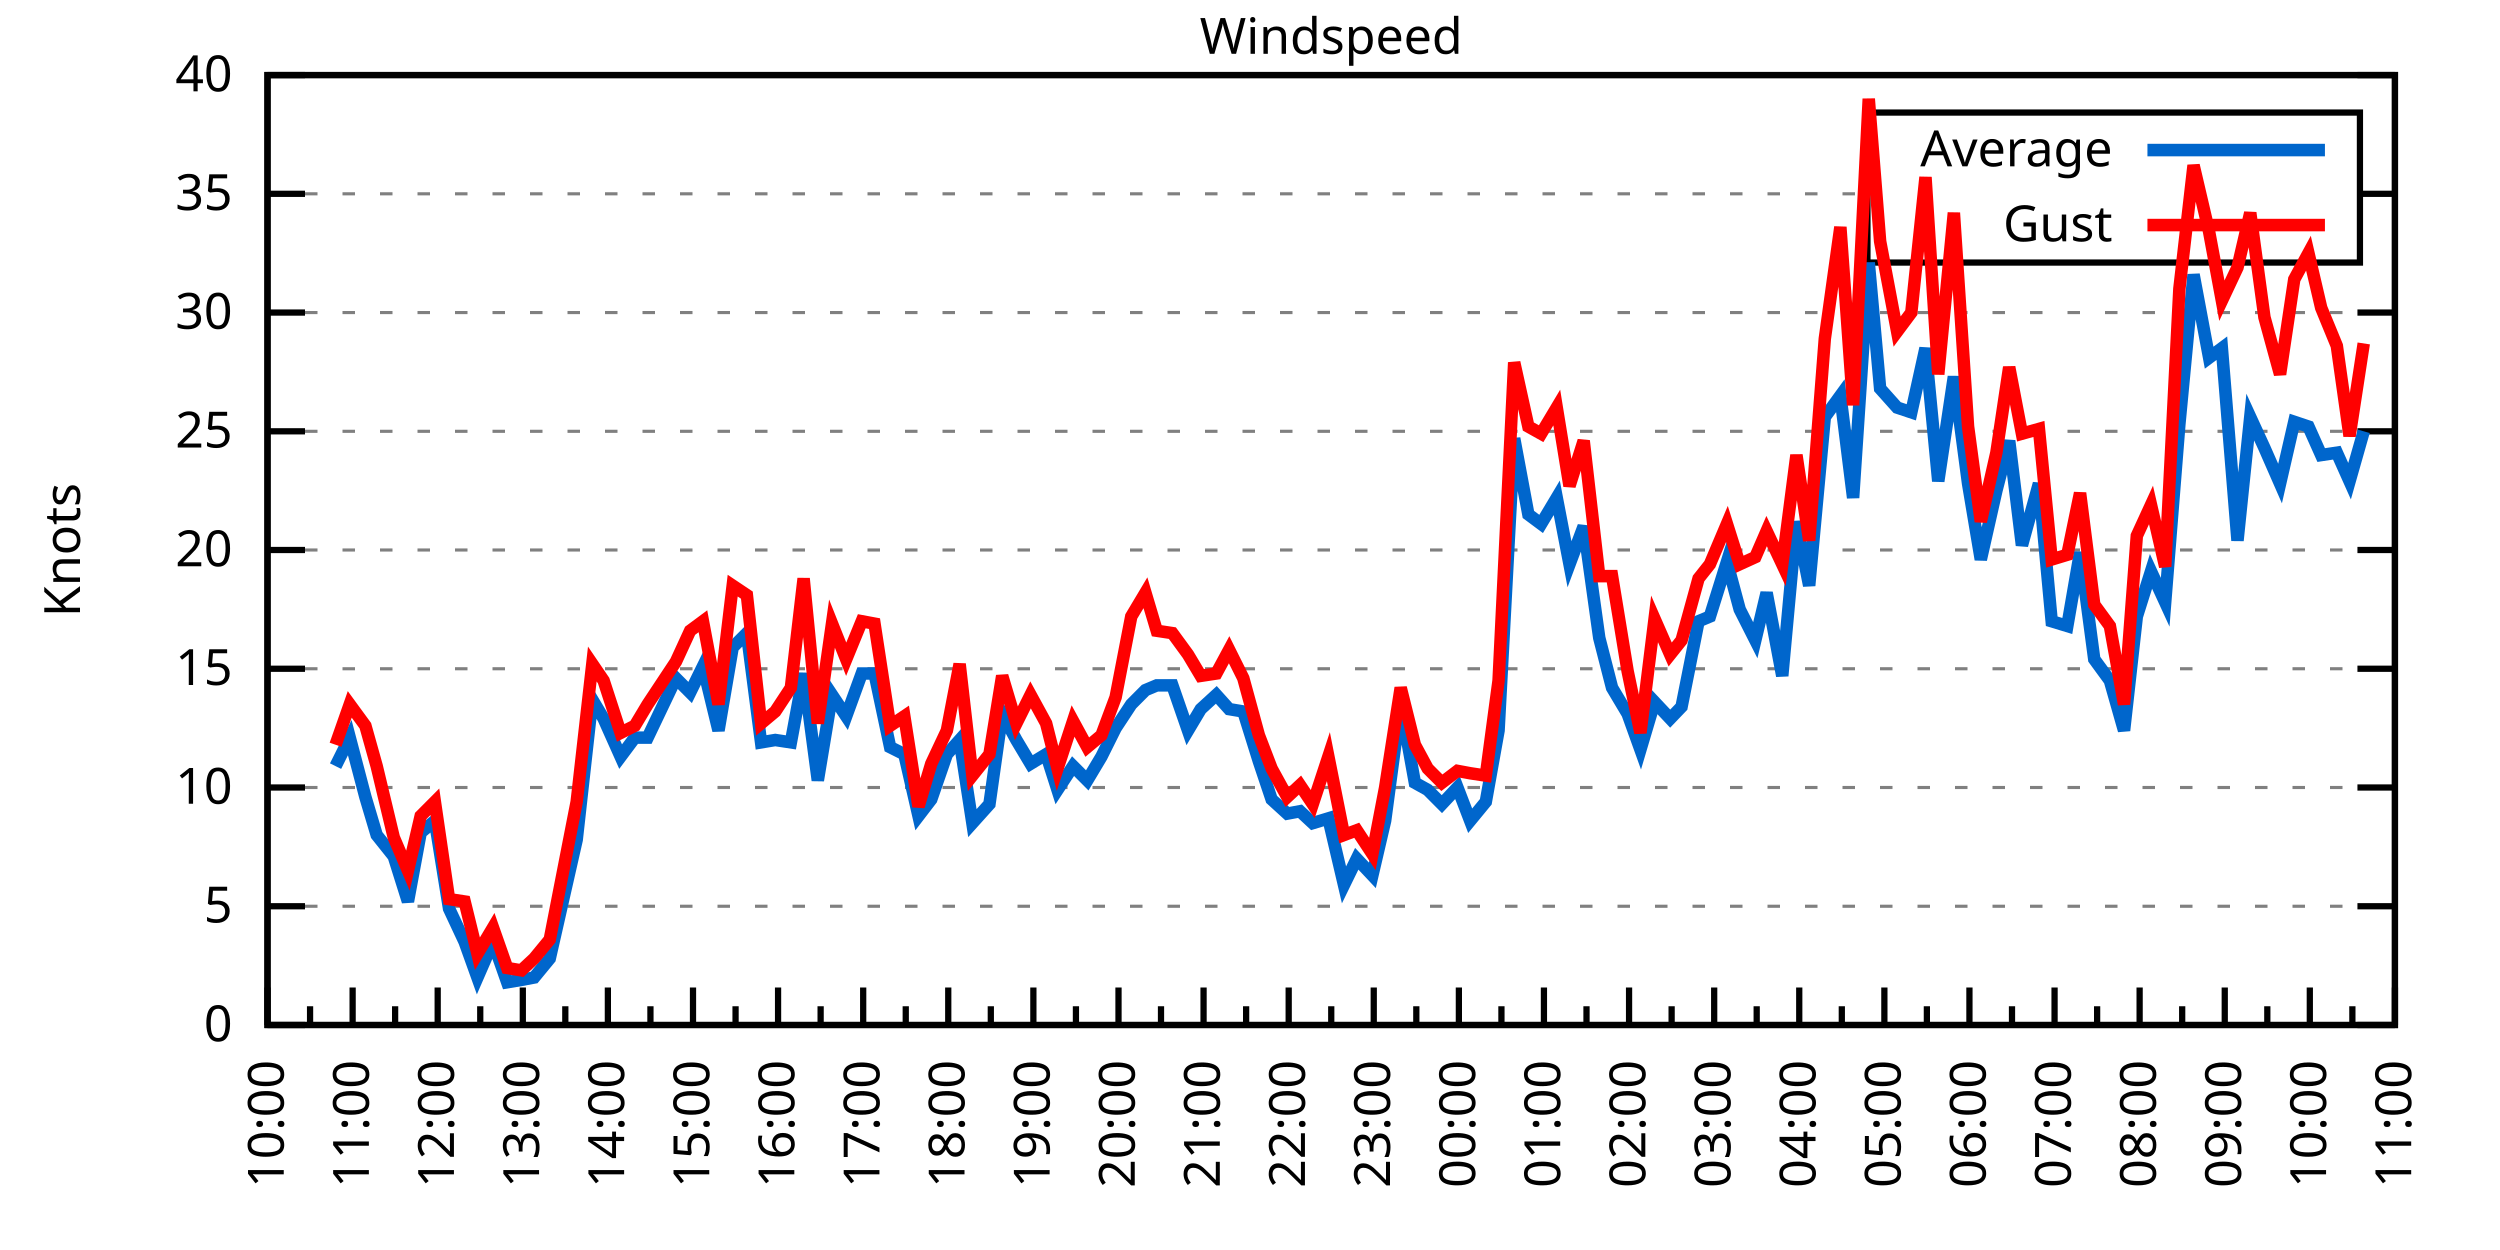
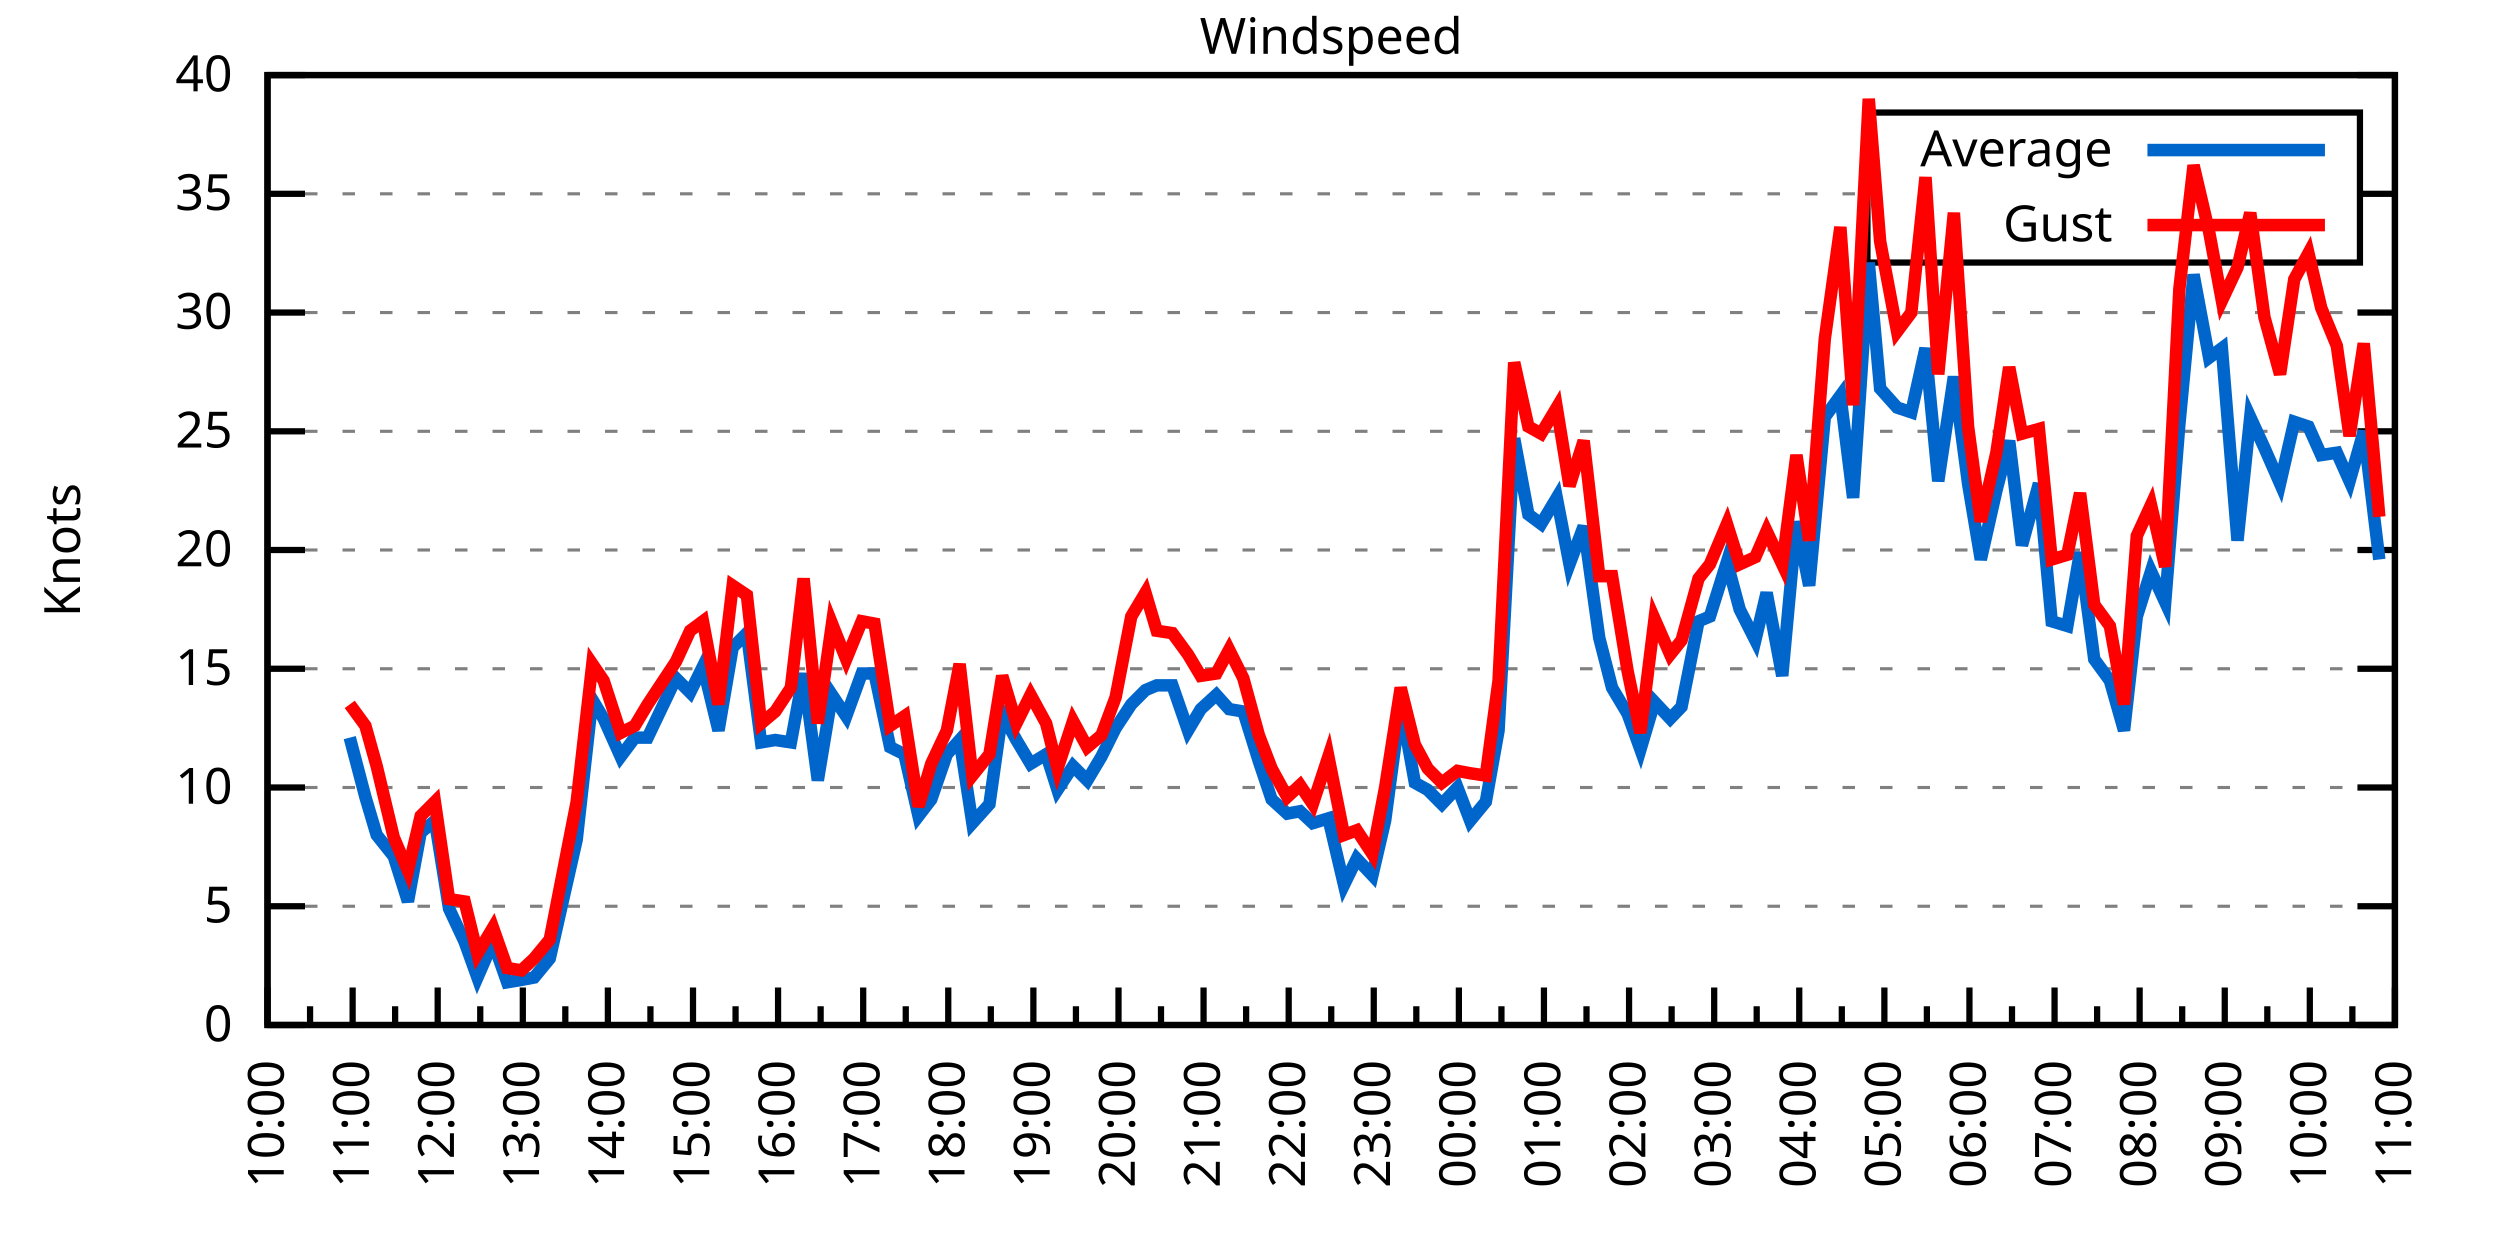
<svg xmlns="http://www.w3.org/2000/svg" xmlns:xlink="http://www.w3.org/1999/xlink" width="400" height="200" viewBox="0 0 400 200">
  <g id="gnuplot_canvas">
    <rect x="0" y="0" width="400" height="200" fill="none" />
    <defs>
      <circle id="gpDot" r="0.5" stroke-width="0.5" stroke="currentColor" />
      <path id="gpPt0" stroke-width="0.333" stroke="currentColor" d="M-1,0 h2 M0,-1 v2" />
      <path id="gpPt1" stroke-width="0.333" stroke="currentColor" d="M-1,-1 L1,1 M1,-1 L-1,1" />
      <path id="gpPt2" stroke-width="0.333" stroke="currentColor" d="M-1,0 L1,0 M0,-1 L0,1 M-1,-1 L1,1 M-1,1 L1,-1" />
      <rect id="gpPt3" stroke-width="0.333" stroke="currentColor" x="-1" y="-1" width="2" height="2" />
      <rect id="gpPt4" stroke-width="0.333" stroke="currentColor" fill="currentColor" x="-1" y="-1" width="2" height="2" />
      <circle id="gpPt5" stroke-width="0.333" stroke="currentColor" cx="0" cy="0" r="1" />
      <use xlink:href="#gpPt5" id="gpPt6" fill="currentColor" stroke="none" />
      <path id="gpPt7" stroke-width="0.333" stroke="currentColor" d="M0,-1.33 L-1.33,0.67 L1.33,0.67 z" />
      <use xlink:href="#gpPt7" id="gpPt8" fill="currentColor" stroke="none" />
      <use xlink:href="#gpPt7" id="gpPt9" stroke="currentColor" transform="rotate(180)" />
      <use xlink:href="#gpPt9" id="gpPt10" fill="currentColor" stroke="none" />
      <use xlink:href="#gpPt3" id="gpPt11" stroke="currentColor" transform="rotate(45)" />
      <use xlink:href="#gpPt11" id="gpPt12" fill="currentColor" stroke="none" />
      <path id="gpPt13" stroke-width="0.333" stroke="currentColor" d="M0,1.330 L1.265,0.411 L0.782,-1.067 L-0.782,-1.076 L-1.265,0.411 z" />
      <use xlink:href="#gpPt13" id="gpPt14" fill="currentColor" stroke="none" />
      <filter id="textbox" filterUnits="objectBoundingBox" x="0" y="0" height="1" width="1">
        <feFlood flood-color="white" flood-opacity="1" result="bgnd" />
        <feComposite in="SourceGraphic" in2="bgnd" operator="atop" />
      </filter>
      <filter id="greybox" filterUnits="objectBoundingBox" x="0" y="0" height="1" width="1">
        <feFlood flood-color="lightgrey" flood-opacity="1" result="grey" />
        <feComposite in="SourceGraphic" in2="grey" operator="atop" />
      </filter>
    </defs>
    <g fill="none" color="white" stroke="currentColor" stroke-width="1.00" stroke-linecap="butt" stroke-linejoin="miter">
</g>
    <g fill="none" color="black" stroke="currentColor" stroke-width="1.00" stroke-linecap="butt" stroke-linejoin="miter">
      <g stroke="none" shape-rendering="crispEdges">
        <polygon fill="rgb(255, 255, 255)" points="42.80,164.00 383.18,164.00 383.18,12.02 42.80,12.02 " />
      </g>
    </g>
    <g fill="none" color="black" stroke="currentColor" stroke-width="1.00" stroke-linecap="butt" stroke-linejoin="miter">
</g>
    <g fill="none" color="black" stroke="black" stroke-width="0.50" stroke-linecap="butt" stroke-linejoin="miter">
</g>
    <g fill="none" color="gray" stroke="currentColor" stroke-width="0.50" stroke-linecap="butt" stroke-linejoin="miter">
      <path stroke="gray" stroke-dasharray="2,4" class="gridline" d="M42.80,164.00 L383.19,164.00  " />
    </g>
    <g fill="none" color="gray" stroke="gray" stroke-width="1.00" stroke-linecap="butt" stroke-linejoin="miter">
</g>
    <g fill="none" color="black" stroke="currentColor" stroke-width="1.00" stroke-linecap="butt" stroke-linejoin="miter">
      <path stroke="black" d="M42.80,164.00 L48.80,164.00 M383.19,164.00 L377.19,164.00  " />
      <g transform="translate(37.20,166.60)" stroke="none" fill="black" font-family="Sans" font-size="8.00" text-anchor="end">
        <text>
          <tspan font-family="Sans"> 0</tspan>
        </text>
      </g>
    </g>
    <g fill="none" color="black" stroke="currentColor" stroke-width="1.00" stroke-linecap="butt" stroke-linejoin="miter">
</g>
    <g fill="none" color="black" stroke="black" stroke-width="0.50" stroke-linecap="butt" stroke-linejoin="miter">
</g>
    <g fill="none" color="gray" stroke="currentColor" stroke-width="0.50" stroke-linecap="butt" stroke-linejoin="miter">
      <path stroke="gray" stroke-dasharray="2,4" class="gridline" d="M42.80,145.00 L383.19,145.00  " />
    </g>
    <g fill="none" color="gray" stroke="gray" stroke-width="1.00" stroke-linecap="butt" stroke-linejoin="miter">
</g>
    <g fill="none" color="black" stroke="currentColor" stroke-width="1.00" stroke-linecap="butt" stroke-linejoin="miter">
      <path stroke="black" d="M42.80,145.00 L48.80,145.00 M383.19,145.00 L377.19,145.00  " />
      <g transform="translate(37.20,147.60)" stroke="none" fill="black" font-family="Sans" font-size="8.00" text-anchor="end">
        <text>
          <tspan font-family="Sans"> 5</tspan>
        </text>
      </g>
    </g>
    <g fill="none" color="black" stroke="currentColor" stroke-width="1.00" stroke-linecap="butt" stroke-linejoin="miter">
</g>
    <g fill="none" color="black" stroke="black" stroke-width="0.50" stroke-linecap="butt" stroke-linejoin="miter">
</g>
    <g fill="none" color="gray" stroke="currentColor" stroke-width="0.50" stroke-linecap="butt" stroke-linejoin="miter">
      <path stroke="gray" stroke-dasharray="2,4" class="gridline" d="M42.80,126.00 L383.19,126.00  " />
    </g>
    <g fill="none" color="gray" stroke="gray" stroke-width="1.00" stroke-linecap="butt" stroke-linejoin="miter">
</g>
    <g fill="none" color="black" stroke="currentColor" stroke-width="1.00" stroke-linecap="butt" stroke-linejoin="miter">
      <path stroke="black" d="M42.80,126.00 L48.80,126.00 M383.19,126.00 L377.19,126.00  " />
      <g transform="translate(37.20,128.60)" stroke="none" fill="black" font-family="Sans" font-size="8.00" text-anchor="end">
        <text>
          <tspan font-family="Sans"> 10</tspan>
        </text>
      </g>
    </g>
    <g fill="none" color="black" stroke="currentColor" stroke-width="1.00" stroke-linecap="butt" stroke-linejoin="miter">
</g>
    <g fill="none" color="black" stroke="black" stroke-width="0.50" stroke-linecap="butt" stroke-linejoin="miter">
</g>
    <g fill="none" color="gray" stroke="currentColor" stroke-width="0.50" stroke-linecap="butt" stroke-linejoin="miter">
      <path stroke="gray" stroke-dasharray="2,4" class="gridline" d="M42.80,107.00 L383.19,107.00  " />
    </g>
    <g fill="none" color="gray" stroke="gray" stroke-width="1.00" stroke-linecap="butt" stroke-linejoin="miter">
</g>
    <g fill="none" color="black" stroke="currentColor" stroke-width="1.00" stroke-linecap="butt" stroke-linejoin="miter">
      <path stroke="black" d="M42.80,107.00 L48.80,107.00 M383.19,107.00 L377.19,107.00  " />
      <g transform="translate(37.20,109.60)" stroke="none" fill="black" font-family="Sans" font-size="8.00" text-anchor="end">
        <text>
          <tspan font-family="Sans"> 15</tspan>
        </text>
      </g>
    </g>
    <g fill="none" color="black" stroke="currentColor" stroke-width="1.00" stroke-linecap="butt" stroke-linejoin="miter">
</g>
    <g fill="none" color="black" stroke="black" stroke-width="0.50" stroke-linecap="butt" stroke-linejoin="miter">
</g>
    <g fill="none" color="gray" stroke="currentColor" stroke-width="0.50" stroke-linecap="butt" stroke-linejoin="miter">
      <path stroke="gray" stroke-dasharray="2,4" class="gridline" d="M42.80,88.00 L383.19,88.00  " />
    </g>
    <g fill="none" color="gray" stroke="gray" stroke-width="1.00" stroke-linecap="butt" stroke-linejoin="miter">
</g>
    <g fill="none" color="black" stroke="currentColor" stroke-width="1.00" stroke-linecap="butt" stroke-linejoin="miter">
      <path stroke="black" d="M42.80,88.00 L48.80,88.00 M383.19,88.00 L377.19,88.00  " />
      <g transform="translate(37.20,90.60)" stroke="none" fill="black" font-family="Sans" font-size="8.00" text-anchor="end">
        <text>
          <tspan font-family="Sans"> 20</tspan>
        </text>
      </g>
    </g>
    <g fill="none" color="black" stroke="currentColor" stroke-width="1.00" stroke-linecap="butt" stroke-linejoin="miter">
</g>
    <g fill="none" color="black" stroke="black" stroke-width="0.50" stroke-linecap="butt" stroke-linejoin="miter">
</g>
    <g fill="none" color="gray" stroke="currentColor" stroke-width="0.50" stroke-linecap="butt" stroke-linejoin="miter">
      <path stroke="gray" stroke-dasharray="2,4" class="gridline" d="M42.80,69.01 L383.19,69.01  " />
    </g>
    <g fill="none" color="gray" stroke="gray" stroke-width="1.00" stroke-linecap="butt" stroke-linejoin="miter">
</g>
    <g fill="none" color="black" stroke="currentColor" stroke-width="1.00" stroke-linecap="butt" stroke-linejoin="miter">
      <path stroke="black" d="M42.80,69.01 L48.80,69.01 M383.19,69.01 L377.19,69.01  " />
      <g transform="translate(37.20,71.61)" stroke="none" fill="black" font-family="Sans" font-size="8.00" text-anchor="end">
        <text>
          <tspan font-family="Sans"> 25</tspan>
        </text>
      </g>
    </g>
    <g fill="none" color="black" stroke="currentColor" stroke-width="1.00" stroke-linecap="butt" stroke-linejoin="miter">
</g>
    <g fill="none" color="black" stroke="black" stroke-width="0.50" stroke-linecap="butt" stroke-linejoin="miter">
</g>
    <g fill="none" color="gray" stroke="currentColor" stroke-width="0.50" stroke-linecap="butt" stroke-linejoin="miter">
      <path stroke="gray" stroke-dasharray="2,4" class="gridline" d="M42.80,50.01 L383.19,50.01  " />
    </g>
    <g fill="none" color="gray" stroke="gray" stroke-width="1.00" stroke-linecap="butt" stroke-linejoin="miter">
</g>
    <g fill="none" color="black" stroke="currentColor" stroke-width="1.00" stroke-linecap="butt" stroke-linejoin="miter">
      <path stroke="black" d="M42.80,50.01 L48.80,50.01 M383.19,50.01 L377.19,50.01  " />
      <g transform="translate(37.20,52.61)" stroke="none" fill="black" font-family="Sans" font-size="8.00" text-anchor="end">
        <text>
          <tspan font-family="Sans"> 30</tspan>
        </text>
      </g>
    </g>
    <g fill="none" color="black" stroke="currentColor" stroke-width="1.00" stroke-linecap="butt" stroke-linejoin="miter">
</g>
    <g fill="none" color="black" stroke="black" stroke-width="0.50" stroke-linecap="butt" stroke-linejoin="miter">
</g>
    <g fill="none" color="gray" stroke="currentColor" stroke-width="0.50" stroke-linecap="butt" stroke-linejoin="miter">
      <path stroke="gray" stroke-dasharray="2,4" class="gridline" d="M42.80,31.01 L298.79,31.01 M377.59,31.01 L383.19,31.01  " />
    </g>
    <g fill="none" color="gray" stroke="gray" stroke-width="1.00" stroke-linecap="butt" stroke-linejoin="miter">
</g>
    <g fill="none" color="black" stroke="currentColor" stroke-width="1.00" stroke-linecap="butt" stroke-linejoin="miter">
      <path stroke="black" d="M42.80,31.01 L48.80,31.01 M383.19,31.01 L377.19,31.01  " />
      <g transform="translate(37.20,33.61)" stroke="none" fill="black" font-family="Sans" font-size="8.00" text-anchor="end">
        <text>
          <tspan font-family="Sans"> 35</tspan>
        </text>
      </g>
    </g>
    <g fill="none" color="black" stroke="currentColor" stroke-width="1.00" stroke-linecap="butt" stroke-linejoin="miter">
</g>
    <g fill="none" color="black" stroke="black" stroke-width="0.50" stroke-linecap="butt" stroke-linejoin="miter">
</g>
    <g fill="none" color="gray" stroke="currentColor" stroke-width="0.50" stroke-linecap="butt" stroke-linejoin="miter">
      <path stroke="gray" stroke-dasharray="2,4" class="gridline" d="M42.80,12.01 L383.19,12.01  " />
    </g>
    <g fill="none" color="gray" stroke="gray" stroke-width="1.00" stroke-linecap="butt" stroke-linejoin="miter">
</g>
    <g fill="none" color="black" stroke="currentColor" stroke-width="1.00" stroke-linecap="butt" stroke-linejoin="miter">
      <path stroke="black" d="M42.80,12.01 L48.80,12.01 M383.19,12.01 L377.19,12.01  " />
      <g transform="translate(37.20,14.61)" stroke="none" fill="black" font-family="Sans" font-size="8.00" text-anchor="end">
        <text>
          <tspan font-family="Sans"> 40</tspan>
        </text>
      </g>
    </g>
    <g fill="none" color="black" stroke="currentColor" stroke-width="1.00" stroke-linecap="butt" stroke-linejoin="miter">
      <path stroke="black" d="M42.80,164.00 L42.80,158.00  " />
      <g transform="translate(45.40,169.60) rotate(270)" stroke="none" fill="black" font-family="Sans" font-size="8.00" text-anchor="end">
        <text>
          <tspan font-family="Sans">10:00</tspan>
        </text>
      </g>
    </g>
    <g fill="none" color="black" stroke="currentColor" stroke-width="1.00" stroke-linecap="butt" stroke-linejoin="miter">
      <path stroke="black" d="M49.61,164.00 L49.61,161.00 M56.42,164.00 L56.42,158.00  " />
      <g transform="translate(59.02,169.60) rotate(270)" stroke="none" fill="black" font-family="Sans" font-size="8.00" text-anchor="end">
        <text>
          <tspan font-family="Sans">11:00</tspan>
        </text>
      </g>
    </g>
    <g fill="none" color="black" stroke="currentColor" stroke-width="1.00" stroke-linecap="butt" stroke-linejoin="miter">
      <path stroke="black" d="M63.22,164.00 L63.22,161.00 M70.03,164.00 L70.03,158.00  " />
      <g transform="translate(72.63,169.60) rotate(270)" stroke="none" fill="black" font-family="Sans" font-size="8.00" text-anchor="end">
        <text>
          <tspan font-family="Sans">12:00</tspan>
        </text>
      </g>
    </g>
    <g fill="none" color="black" stroke="currentColor" stroke-width="1.00" stroke-linecap="butt" stroke-linejoin="miter">
      <path stroke="black" d="M76.84,164.00 L76.84,161.00 M83.65,164.00 L83.65,158.00  " />
      <g transform="translate(86.25,169.60) rotate(270)" stroke="none" fill="black" font-family="Sans" font-size="8.00" text-anchor="end">
        <text>
          <tspan font-family="Sans">13:00</tspan>
        </text>
      </g>
    </g>
    <g fill="none" color="black" stroke="currentColor" stroke-width="1.00" stroke-linecap="butt" stroke-linejoin="miter">
      <path stroke="black" d="M90.45,164.00 L90.45,161.00 M97.26,164.00 L97.26,158.00  " />
      <g transform="translate(99.86,169.60) rotate(270)" stroke="none" fill="black" font-family="Sans" font-size="8.00" text-anchor="end">
        <text>
          <tspan font-family="Sans">14:00</tspan>
        </text>
      </g>
    </g>
    <g fill="none" color="black" stroke="currentColor" stroke-width="1.00" stroke-linecap="butt" stroke-linejoin="miter">
      <path stroke="black" d="M104.07,164.00 L104.07,161.00 M110.88,164.00 L110.88,158.00  " />
      <g transform="translate(113.48,169.60) rotate(270)" stroke="none" fill="black" font-family="Sans" font-size="8.00" text-anchor="end">
        <text>
          <tspan font-family="Sans">15:00</tspan>
        </text>
      </g>
    </g>
    <g fill="none" color="black" stroke="currentColor" stroke-width="1.00" stroke-linecap="butt" stroke-linejoin="miter">
      <path stroke="black" d="M117.69,164.00 L117.69,161.00 M124.49,164.00 L124.49,158.00  " />
      <g transform="translate(127.09,169.60) rotate(270)" stroke="none" fill="black" font-family="Sans" font-size="8.00" text-anchor="end">
        <text>
          <tspan font-family="Sans">16:00</tspan>
        </text>
      </g>
    </g>
    <g fill="none" color="black" stroke="currentColor" stroke-width="1.00" stroke-linecap="butt" stroke-linejoin="miter">
      <path stroke="black" d="M131.30,164.00 L131.30,161.00 M138.11,164.00 L138.11,158.00  " />
      <g transform="translate(140.71,169.60) rotate(270)" stroke="none" fill="black" font-family="Sans" font-size="8.00" text-anchor="end">
        <text>
          <tspan font-family="Sans">17:00</tspan>
        </text>
      </g>
    </g>
    <g fill="none" color="black" stroke="currentColor" stroke-width="1.00" stroke-linecap="butt" stroke-linejoin="miter">
      <path stroke="black" d="M144.92,164.00 L144.92,161.00 M151.72,164.00 L151.72,158.00  " />
      <g transform="translate(154.32,169.60) rotate(270)" stroke="none" fill="black" font-family="Sans" font-size="8.00" text-anchor="end">
        <text>
          <tspan font-family="Sans">18:00</tspan>
        </text>
      </g>
    </g>
    <g fill="none" color="black" stroke="currentColor" stroke-width="1.00" stroke-linecap="butt" stroke-linejoin="miter">
      <path stroke="black" d="M158.53,164.00 L158.53,161.00 M165.34,164.00 L165.34,158.00  " />
      <g transform="translate(167.94,169.60) rotate(270)" stroke="none" fill="black" font-family="Sans" font-size="8.00" text-anchor="end">
        <text>
          <tspan font-family="Sans">19:00</tspan>
        </text>
      </g>
    </g>
    <g fill="none" color="black" stroke="currentColor" stroke-width="1.00" stroke-linecap="butt" stroke-linejoin="miter">
      <path stroke="black" d="M172.15,164.00 L172.15,161.00 M178.96,164.00 L178.96,158.00  " />
      <g transform="translate(181.56,169.60) rotate(270)" stroke="none" fill="black" font-family="Sans" font-size="8.00" text-anchor="end">
        <text>
          <tspan font-family="Sans">20:00</tspan>
        </text>
      </g>
    </g>
    <g fill="none" color="black" stroke="currentColor" stroke-width="1.00" stroke-linecap="butt" stroke-linejoin="miter">
      <path stroke="black" d="M185.76,164.00 L185.76,161.00 M192.57,164.00 L192.57,158.00  " />
      <g transform="translate(195.17,169.60) rotate(270)" stroke="none" fill="black" font-family="Sans" font-size="8.00" text-anchor="end">
        <text>
          <tspan font-family="Sans">21:00</tspan>
        </text>
      </g>
    </g>
    <g fill="none" color="black" stroke="currentColor" stroke-width="1.00" stroke-linecap="butt" stroke-linejoin="miter">
      <path stroke="black" d="M199.38,164.00 L199.38,161.00 M206.19,164.00 L206.19,158.00  " />
      <g transform="translate(208.79,169.60) rotate(270)" stroke="none" fill="black" font-family="Sans" font-size="8.00" text-anchor="end">
        <text>
          <tspan font-family="Sans">22:00</tspan>
        </text>
      </g>
    </g>
    <g fill="none" color="black" stroke="currentColor" stroke-width="1.00" stroke-linecap="butt" stroke-linejoin="miter">
      <path stroke="black" d="M213.00,164.00 L213.00,161.00 M219.80,164.00 L219.80,158.00  " />
      <g transform="translate(222.40,169.60) rotate(270)" stroke="none" fill="black" font-family="Sans" font-size="8.00" text-anchor="end">
        <text>
          <tspan font-family="Sans">23:00</tspan>
        </text>
      </g>
    </g>
    <g fill="none" color="black" stroke="currentColor" stroke-width="1.00" stroke-linecap="butt" stroke-linejoin="miter">
      <path stroke="black" d="M226.61,164.00 L226.61,161.00 M233.42,164.00 L233.42,158.00  " />
      <g transform="translate(236.02,169.60) rotate(270)" stroke="none" fill="black" font-family="Sans" font-size="8.00" text-anchor="end">
        <text>
          <tspan font-family="Sans">00:00</tspan>
        </text>
      </g>
    </g>
    <g fill="none" color="black" stroke="currentColor" stroke-width="1.00" stroke-linecap="butt" stroke-linejoin="miter">
      <path stroke="black" d="M240.23,164.00 L240.23,161.00 M247.03,164.00 L247.03,158.00  " />
      <g transform="translate(249.63,169.60) rotate(270)" stroke="none" fill="black" font-family="Sans" font-size="8.00" text-anchor="end">
        <text>
          <tspan font-family="Sans">01:00</tspan>
        </text>
      </g>
    </g>
    <g fill="none" color="black" stroke="currentColor" stroke-width="1.00" stroke-linecap="butt" stroke-linejoin="miter">
      <path stroke="black" d="M253.84,164.00 L253.84,161.00 M260.65,164.00 L260.65,158.00  " />
      <g transform="translate(263.25,169.60) rotate(270)" stroke="none" fill="black" font-family="Sans" font-size="8.00" text-anchor="end">
        <text>
          <tspan font-family="Sans">02:00</tspan>
        </text>
      </g>
    </g>
    <g fill="none" color="black" stroke="currentColor" stroke-width="1.00" stroke-linecap="butt" stroke-linejoin="miter">
      <path stroke="black" d="M267.46,164.00 L267.46,161.00 M274.27,164.00 L274.27,158.00  " />
      <g transform="translate(276.87,169.60) rotate(270)" stroke="none" fill="black" font-family="Sans" font-size="8.00" text-anchor="end">
        <text>
          <tspan font-family="Sans">03:00</tspan>
        </text>
      </g>
    </g>
    <g fill="none" color="black" stroke="currentColor" stroke-width="1.00" stroke-linecap="butt" stroke-linejoin="miter">
      <path stroke="black" d="M281.07,164.00 L281.07,161.00 M287.88,164.00 L287.88,158.00  " />
      <g transform="translate(290.48,169.60) rotate(270)" stroke="none" fill="black" font-family="Sans" font-size="8.00" text-anchor="end">
        <text>
          <tspan font-family="Sans">04:00</tspan>
        </text>
      </g>
    </g>
    <g fill="none" color="black" stroke="currentColor" stroke-width="1.00" stroke-linecap="butt" stroke-linejoin="miter">
      <path stroke="black" d="M294.69,164.00 L294.69,161.00 M301.50,164.00 L301.50,158.00  " />
      <g transform="translate(304.10,169.60) rotate(270)" stroke="none" fill="black" font-family="Sans" font-size="8.00" text-anchor="end">
        <text>
          <tspan font-family="Sans">05:00</tspan>
        </text>
      </g>
    </g>
    <g fill="none" color="black" stroke="currentColor" stroke-width="1.00" stroke-linecap="butt" stroke-linejoin="miter">
      <path stroke="black" d="M308.30,164.00 L308.30,161.00 M315.11,164.00 L315.11,158.00  " />
      <g transform="translate(317.71,169.60) rotate(270)" stroke="none" fill="black" font-family="Sans" font-size="8.00" text-anchor="end">
        <text>
          <tspan font-family="Sans">06:00</tspan>
        </text>
      </g>
    </g>
    <g fill="none" color="black" stroke="currentColor" stroke-width="1.00" stroke-linecap="butt" stroke-linejoin="miter">
      <path stroke="black" d="M321.92,164.00 L321.92,161.00 M328.73,164.00 L328.73,158.00  " />
      <g transform="translate(331.33,169.60) rotate(270)" stroke="none" fill="black" font-family="Sans" font-size="8.00" text-anchor="end">
        <text>
          <tspan font-family="Sans">07:00</tspan>
        </text>
      </g>
    </g>
    <g fill="none" color="black" stroke="currentColor" stroke-width="1.00" stroke-linecap="butt" stroke-linejoin="miter">
      <path stroke="black" d="M335.54,164.00 L335.54,161.00 M342.34,164.00 L342.34,158.00  " />
      <g transform="translate(344.94,169.60) rotate(270)" stroke="none" fill="black" font-family="Sans" font-size="8.00" text-anchor="end">
        <text>
          <tspan font-family="Sans">08:00</tspan>
        </text>
      </g>
    </g>
    <g fill="none" color="black" stroke="currentColor" stroke-width="1.00" stroke-linecap="butt" stroke-linejoin="miter">
      <path stroke="black" d="M349.15,164.00 L349.15,161.00 M355.96,164.00 L355.96,158.00  " />
      <g transform="translate(358.56,169.60) rotate(270)" stroke="none" fill="black" font-family="Sans" font-size="8.00" text-anchor="end">
        <text>
          <tspan font-family="Sans">09:00</tspan>
        </text>
      </g>
    </g>
    <g fill="none" color="black" stroke="currentColor" stroke-width="1.00" stroke-linecap="butt" stroke-linejoin="miter">
      <path stroke="black" d="M362.77,164.00 L362.77,161.00 M369.57,164.00 L369.57,158.00  " />
      <g transform="translate(372.17,169.60) rotate(270)" stroke="none" fill="black" font-family="Sans" font-size="8.00" text-anchor="end">
        <text>
          <tspan font-family="Sans">10:00</tspan>
        </text>
      </g>
    </g>
    <g fill="none" color="black" stroke="currentColor" stroke-width="1.00" stroke-linecap="butt" stroke-linejoin="miter">
      <path stroke="black" d="M376.38,164.00 L376.38,161.00 M383.19,164.00 L383.19,158.00  " />
      <g transform="translate(385.79,169.60) rotate(270)" stroke="none" fill="black" font-family="Sans" font-size="8.00" text-anchor="end">
        <text>
          <tspan font-family="Sans">11:00</tspan>
        </text>
      </g>
    </g>
    <g fill="none" color="black" stroke="currentColor" stroke-width="1.00" stroke-linecap="butt" stroke-linejoin="miter">
</g>
    <g fill="none" color="black" stroke="currentColor" stroke-width="1.00" stroke-linecap="butt" stroke-linejoin="miter">
      <path stroke="black" d="M42.80,12.01 L42.80,164.00 L383.19,164.00 L383.19,12.01 L42.80,12.01 Z  " />
    </g>
    <g fill="none" color="black" stroke="currentColor" stroke-width="1.00" stroke-linecap="butt" stroke-linejoin="miter">
      <g transform="translate(12.80,88.01) rotate(270)" stroke="none" fill="black" font-family="Sans" font-size="8.00" text-anchor="middle">
        <text>
          <tspan font-family="Sans">Knots</tspan>
        </text>
      </g>
    </g>
    <g fill="none" color="black" stroke="currentColor" stroke-width="1.00" stroke-linecap="butt" stroke-linejoin="miter">
</g>
    <g fill="none" color="black" stroke="currentColor" stroke-width="1.00" stroke-linecap="butt" stroke-linejoin="miter">
      <path stroke="black" d="M298.79,42.01 L298.79,18.01 L377.59,18.01 L377.59,42.01 L298.79,42.01 Z  " />
    </g>
    <g id="Windspeed_plot_1">
      <g fill="none" color="white" stroke="black" stroke-width="2.00" stroke-linecap="butt" stroke-linejoin="miter">
</g>
      <g fill="none" color="black" stroke="currentColor" stroke-width="2.00" stroke-linecap="butt" stroke-linejoin="miter">
        <g transform="translate(337.99,26.61)" stroke="none" fill="black" font-family="Sans" font-size="8.00" text-anchor="end">
          <text>
            <tspan font-family="Sans">Average</tspan>
          </text>
        </g>
      </g>
      <g fill="none" color="black" stroke="currentColor" stroke-width="2.00" stroke-linecap="butt" stroke-linejoin="miter">
-         <path stroke="rgb(  0, 102, 204)" d="M343.59,24.01 L371.99,24.01 M53.69,122.58 L55.96,118.02 L58.46,127.52 L60.27,133.60 L63.00,137.02 L65.27,144.24   L67.31,133.22 L69.58,131.32 L71.85,145.38 L74.34,150.70 L76.39,156.40 L78.88,150.70 L81.15,157.16 L83.42,156.78   L85.46,156.40 L87.96,153.36 L92.27,134.36 L94.77,111.94 L96.58,114.98 L99.30,121.06 L101.57,118.02 L103.62,118.02   L108.15,108.52 L110.42,110.80 L112.47,106.62 L114.96,116.88 L117.23,103.58 L119.50,101.30 L121.77,118.78 L124.04,118.40   L126.54,118.78 L128.58,107.76 L130.85,124.86 L133.12,111.18 L135.39,114.60 L137.88,107.76 L139.92,107.76 L142.42,119.54   L144.69,120.68 L146.96,130.56 L149.00,127.90 L151.50,120.68 L153.54,118.40 L155.58,131.70 L158.31,128.66 L160.35,114.22   L162.62,118.40 L164.89,122.20 L167.38,120.68 L169.20,126.38 L171.69,122.58 L173.96,124.86 L176.23,121.06 L178.50,116.50   L181.00,112.70 L183.27,110.42 L185.08,109.66 L187.58,109.66 L190.08,116.88 L192.12,113.46 L194.61,111.18 L196.66,113.46   L198.93,113.84 L201.42,121.82 L203.46,127.90 L205.96,130.18 L208.00,129.80 L210.04,131.70 L212.54,130.94 L215.04,141.58   L217.08,137.40 L219.58,140.06 L221.62,131.32 L224.11,112.70 L226.38,125.24 L228.43,126.38 L230.70,128.66 L233.19,126.00   L235.23,131.32 L237.73,128.28 L239.77,116.88 L242.27,70.15 L244.54,82.31 L246.58,83.83 L249.08,79.65 L251.12,90.28   L253.39,84.21 L255.88,102.06 L257.93,110.04 L260.42,114.22 L262.47,119.92 L264.73,112.32 L267.23,114.98 L269.05,113.08   L271.77,99.40 L273.58,98.64 L276.31,89.90 L278.35,97.50 L280.85,102.44 L282.66,94.84 L285.16,108.14 L287.43,83.45   L289.47,93.70 L291.97,66.73 L294.46,63.31 L296.50,79.65 L299.00,42.03 L300.82,62.17 L303.54,65.21 L305.81,65.97   L308.08,55.71 L310.12,76.99 L312.62,60.27 L314.89,77.37 L316.93,89.52 L319.42,78.51 L321.47,70.53 L323.51,87.25   L326.23,77.37 L328.27,99.40 L330.77,100.16 L332.81,88.38 L335.08,105.48 L337.58,108.90 L339.85,116.88 L341.89,98.64   L344.16,91.42 L346.43,96.36 L348.70,67.87 L350.97,43.93 L353.46,57.23 L355.50,55.71 L358.00,86.49 L360.04,66.73   L362.31,71.67 L364.81,77.37 L367.08,67.49 L369.35,68.25 L371.39,72.81 L373.89,72.43 L375.93,76.99 L378.20,69.01    " />
+         <path stroke="rgb(  0, 102, 204)" d="M343.59,24.01 L371.99,24.01 M55.96,118.02 L58.46,127.52 L60.27,133.60 L63.00,137.02 L65.27,144.24 L67.31,133.22   L69.58,131.32 L71.85,145.38 L74.34,150.70 L76.39,156.40 L78.88,150.70 L81.15,157.16 L83.42,156.78 L85.46,156.40   L87.96,153.36 L92.27,134.36 L94.77,111.94 L96.58,114.98 L99.30,121.06 L101.57,118.02 L103.62,118.02 L108.15,108.52   L110.42,110.80 L112.47,106.62 L114.96,116.88 L117.23,103.58 L119.50,101.30 L121.77,118.78 L124.04,118.40 L126.54,118.78   L128.58,107.76 L130.85,124.86 L133.12,111.18 L135.39,114.60 L137.88,107.76 L139.92,107.76 L142.42,119.54 L144.69,120.68   L146.96,130.56 L149.00,127.90 L151.50,120.68 L153.54,118.40 L155.58,131.70 L158.31,128.66 L160.35,114.22 L162.62,118.40   L164.89,122.20 L167.38,120.68 L169.20,126.38 L171.69,122.58 L173.96,124.86 L176.23,121.06 L178.50,116.50 L181.00,112.70   L183.27,110.42 L185.08,109.66 L187.58,109.66 L190.08,116.88 L192.12,113.46 L194.61,111.18 L196.66,113.46 L198.93,113.84   L201.42,121.82 L203.46,127.90 L205.96,130.18 L208.00,129.80 L210.04,131.70 L212.54,130.94 L215.04,141.58 L217.08,137.40   L219.58,140.06 L221.62,131.32 L224.11,112.70 L226.38,125.24 L228.43,126.38 L230.70,128.66 L233.19,126.00 L235.23,131.32   L237.73,128.28 L239.77,116.88 L242.27,70.15 L244.54,82.31 L246.58,83.83 L249.08,79.65 L251.12,90.28 L253.39,84.21   L255.88,102.06 L257.93,110.04 L260.42,114.22 L262.47,119.92 L264.73,112.32 L267.23,114.98 L269.05,113.08 L271.77,99.40   L273.58,98.64 L276.31,89.90 L278.35,97.50 L280.85,102.44 L282.66,94.84 L285.16,108.14 L287.43,83.45 L289.47,93.70   L291.97,66.73 L294.46,63.31 L296.50,79.65 L299.00,42.03 L300.82,62.17 L303.54,65.21 L305.81,65.97 L308.08,55.71   L310.12,76.99 L312.62,60.27 L314.89,77.37 L316.93,89.52 L319.42,78.51 L321.47,70.53 L323.51,87.25 L326.23,77.37   L328.27,99.40 L330.77,100.16 L332.81,88.38 L335.08,105.48 L337.58,108.90 L339.85,116.88 L341.89,98.64 L344.16,91.42   L346.43,96.36 L348.70,67.87 L350.97,43.93 L353.46,57.23 L355.50,55.71 L358.00,86.49 L360.04,66.73 L362.31,71.67   L364.81,77.37 L367.08,67.49 L369.35,68.25 L371.39,72.81 L373.89,72.43 L375.93,76.99 L378.20,69.01 L380.69,89.52    " />
      </g>
    </g>
    <g id="Windspeed_plot_2">
      <g fill="none" color="black" stroke="currentColor" stroke-width="2.00" stroke-linecap="butt" stroke-linejoin="miter">
        <g transform="translate(337.99,38.61)" stroke="none" fill="black" font-family="Sans" font-size="8.00" text-anchor="end">
          <text>
            <tspan font-family="Sans">Gust</tspan>
          </text>
        </g>
      </g>
      <g fill="none" color="black" stroke="currentColor" stroke-width="2.00" stroke-linecap="butt" stroke-linejoin="miter">
-         <path stroke="rgb(255,   0,   0)" d="M343.59,36.01 L371.99,36.01 M53.69,119.16 L55.96,112.70 L58.46,116.12 L60.27,122.58 L63.00,133.98 L65.27,139.30   L67.31,130.56 L69.58,128.28 L71.85,143.86 L74.34,144.24 L76.39,152.60 L78.88,148.42 L81.15,154.88 L83.42,155.26   L85.46,153.36 L87.96,150.32 L92.27,128.28 L94.77,106.24 L96.58,108.90 L99.30,117.26 L101.57,116.12 L103.62,112.70   L108.15,105.86 L110.42,100.92 L112.47,99.40 L114.96,112.70 L117.23,93.70 L119.50,95.22 L121.77,115.74 L124.04,113.84   L126.54,110.04 L128.58,92.56 L130.85,115.74 L133.12,99.78 L135.39,105.48 L137.88,99.40 L139.92,99.78 L142.42,116.12   L144.69,114.60 L146.96,129.04 L149.00,122.20 L151.50,116.88 L153.54,106.24 L155.58,124.10 L158.31,120.68 L160.35,108.14   L162.62,115.74 L164.89,111.18 L167.38,115.74 L169.20,122.96 L171.69,115.36 L173.96,119.54 L176.23,117.64 L178.50,111.56   L181.00,98.64 L183.27,94.84 L185.08,100.92 L187.58,101.30 L190.08,104.72 L192.12,108.14 L194.61,107.76 L196.66,103.96   L198.93,108.52 L201.42,117.64 L203.46,122.96 L205.96,127.52 L208.00,125.62 L210.04,128.66 L212.54,121.06 L215.04,133.60   L217.08,132.84 L219.58,136.64 L221.62,126.00 L224.11,110.04 L226.38,119.16 L228.43,122.96 L230.70,125.24 L233.19,123.34   L235.23,123.72 L237.73,124.10 L239.77,108.90 L242.27,57.99 L244.54,68.25 L246.58,69.39 L249.08,65.21 L251.12,77.75   L253.39,70.53 L255.88,92.18 L257.93,92.18 L260.42,107.38 L262.47,117.26 L264.73,99.02 L267.23,104.72 L269.05,102.44   L271.77,92.56 L273.58,90.28 L276.31,83.83 L278.35,90.28 L280.85,89.14 L282.66,84.97 L285.16,90.28 L287.43,72.81   L289.47,86.49 L291.97,54.19 L294.46,36.33 L296.50,64.83 L299.00,15.81 L300.82,38.61 L303.54,53.05 L305.81,50.01   L308.08,28.35 L310.12,59.89 L312.62,34.05 L314.89,68.25 L316.93,83.45 L319.42,72.43 L321.47,58.75 L323.51,69.39   L326.23,68.63 L328.27,89.52 L330.77,88.76 L332.81,78.89 L335.08,96.74 L337.58,100.16 L339.85,112.70 L341.89,85.73   L344.16,80.79 L346.43,90.66 L348.70,46.21 L350.97,26.45 L353.46,37.09 L355.50,48.11 L358.00,42.79 L360.04,34.05   L362.31,50.77 L364.81,59.89 L367.08,44.69 L369.35,40.51 L371.39,49.25 L373.89,55.33 L375.93,69.77 L378.20,54.95    " />
+         <path stroke="rgb(255,   0,   0)" d="M343.59,36.01 L371.99,36.01 M55.96,112.70 L58.46,116.12 L60.27,122.58 L63.00,133.98 L65.27,139.30 L67.31,130.56   L69.58,128.28 L71.85,143.86 L74.34,144.24 L76.39,152.60 L78.88,148.42 L81.15,154.88 L83.42,155.26 L85.46,153.36   L87.96,150.32 L92.27,128.28 L94.77,106.24 L96.58,108.90 L99.30,117.26 L101.57,116.12 L103.62,112.70 L108.15,105.86   L110.42,100.92 L112.47,99.40 L114.96,112.70 L117.23,93.70 L119.50,95.22 L121.77,115.74 L124.04,113.84 L126.54,110.04   L128.58,92.56 L130.85,115.74 L133.12,99.78 L135.39,105.48 L137.88,99.40 L139.92,99.78 L142.42,116.12 L144.69,114.60   L146.96,129.04 L149.00,122.20 L151.50,116.88 L153.54,106.24 L155.58,124.10 L158.31,120.68 L160.35,108.14 L162.62,115.74   L164.89,111.18 L167.38,115.74 L169.20,122.96 L171.69,115.36 L173.96,119.54 L176.23,117.64 L178.50,111.56 L181.00,98.64   L183.27,94.84 L185.08,100.92 L187.58,101.30 L190.08,104.72 L192.12,108.14 L194.61,107.76 L196.66,103.96 L198.93,108.52   L201.42,117.64 L203.46,122.96 L205.96,127.52 L208.00,125.62 L210.04,128.66 L212.54,121.06 L215.04,133.60 L217.08,132.84   L219.58,136.64 L221.62,126.00 L224.11,110.04 L226.38,119.16 L228.43,122.96 L230.70,125.24 L233.19,123.34 L235.23,123.72   L237.73,124.10 L239.77,108.90 L242.27,57.99 L244.54,68.25 L246.58,69.39 L249.08,65.21 L251.12,77.75 L253.39,70.53   L255.88,92.18 L257.93,92.18 L260.42,107.38 L262.47,117.26 L264.73,99.02 L267.23,104.72 L269.05,102.44 L271.77,92.56   L273.58,90.28 L276.31,83.83 L278.35,90.28 L280.85,89.14 L282.66,84.97 L285.16,90.28 L287.43,72.81 L289.47,86.49   L291.97,54.19 L294.46,36.33 L296.50,64.83 L299.00,15.81 L300.82,38.61 L303.54,53.05 L305.81,50.01 L308.08,28.35   L310.12,59.89 L312.62,34.05 L314.89,68.25 L316.93,83.45 L319.42,72.43 L321.47,58.75 L323.51,69.39 L326.23,68.63   L328.27,89.52 L330.77,88.76 L332.81,78.89 L335.08,96.74 L337.58,100.16 L339.85,112.70 L341.89,85.73 L344.16,80.79   L346.43,90.66 L348.70,46.21 L350.97,26.45 L353.46,37.09 L355.50,48.11 L358.00,42.79 L360.04,34.05 L362.31,50.77   L364.81,59.89 L367.08,44.69 L369.35,40.51 L371.39,49.25 L373.89,55.33 L375.93,69.77 L378.20,54.95 L380.69,82.69    " />
      </g>
    </g>
    <g fill="none" color="black" stroke="currentColor" stroke-width="2.00" stroke-linecap="butt" stroke-linejoin="miter">
</g>
    <g fill="none" color="black" stroke="black" stroke-width="1.00" stroke-linecap="butt" stroke-linejoin="miter">
</g>
    <g fill="none" color="black" stroke="currentColor" stroke-width="1.00" stroke-linecap="butt" stroke-linejoin="miter">
      <path stroke="black" d="M42.80,12.01 L42.80,164.00 L383.19,164.00 L383.19,12.01 L42.80,12.01 Z  " />
    </g>
    <g fill="none" color="black" stroke="currentColor" stroke-width="1.00" stroke-linecap="butt" stroke-linejoin="miter">
      <g transform="translate(212.99,8.61)" stroke="none" fill="black" font-family="Sans" font-size="8.00" text-anchor="middle">
        <text>
          <tspan font-family="Sans">Windspeed</tspan>
        </text>
      </g>
    </g>
    <g fill="none" color="black" stroke="currentColor" stroke-width="1.00" stroke-linecap="butt" stroke-linejoin="miter">
</g>
  </g>
</svg>
